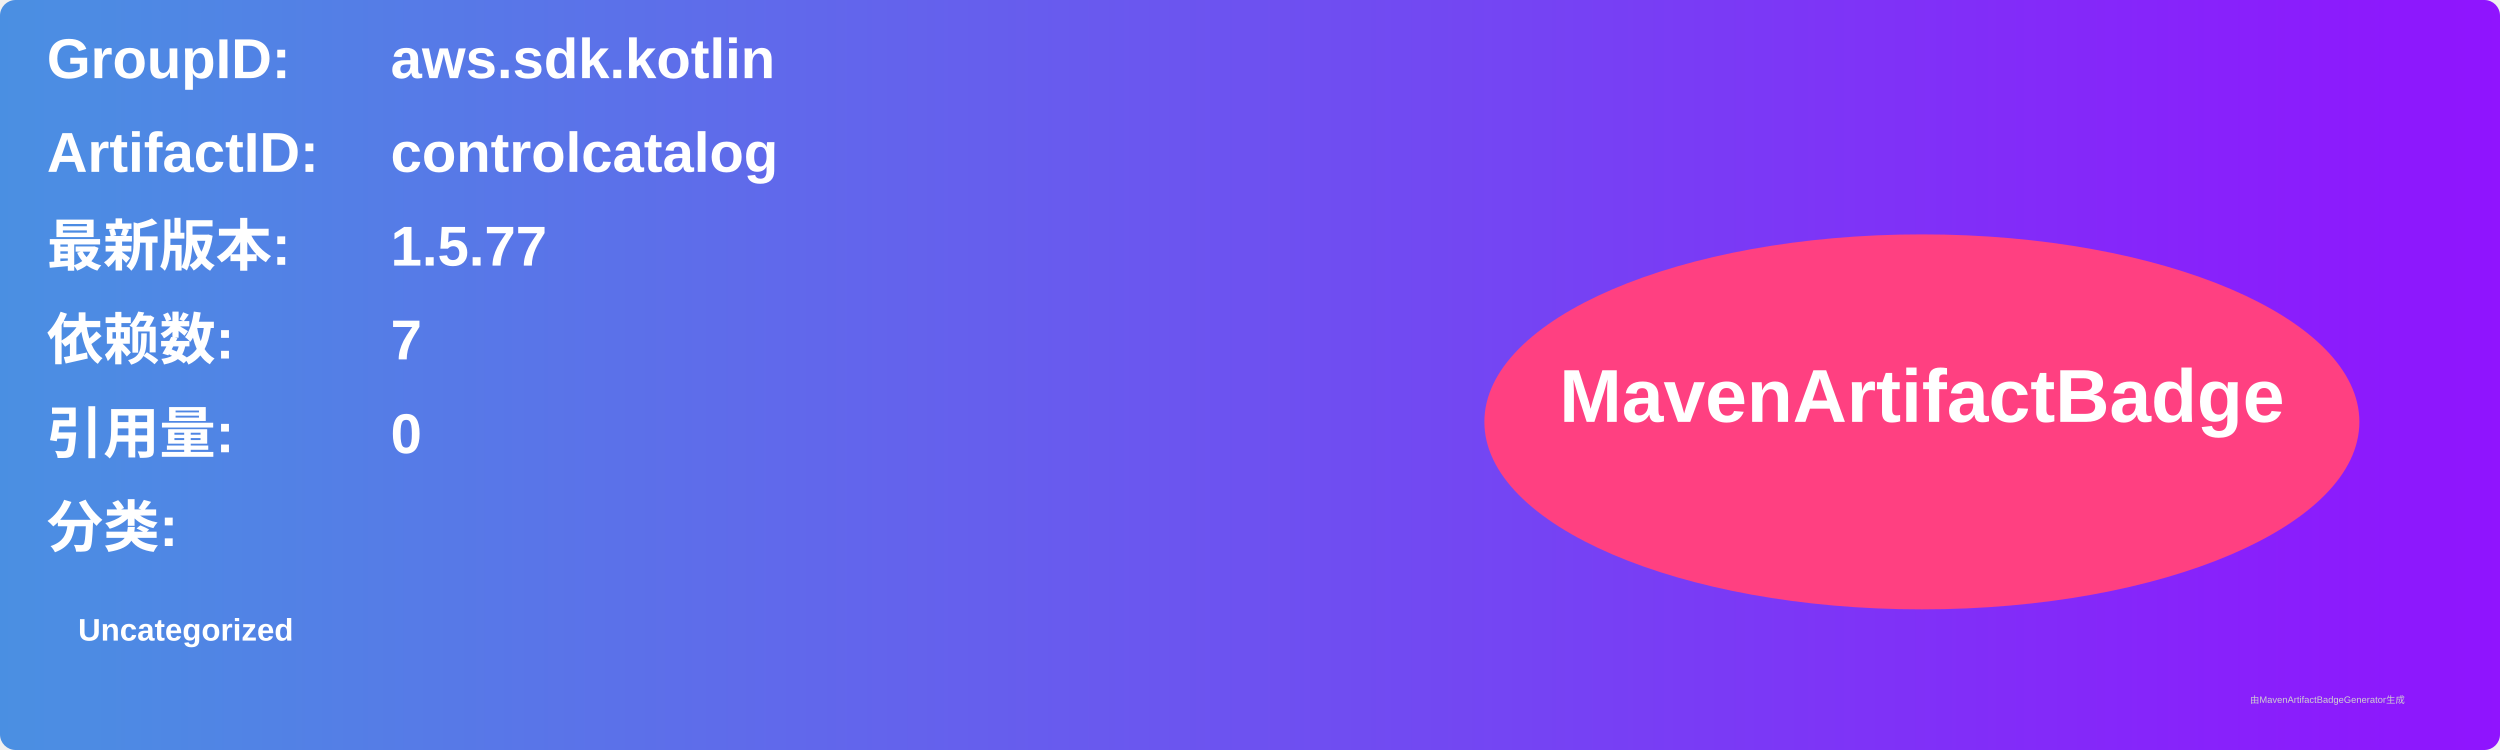
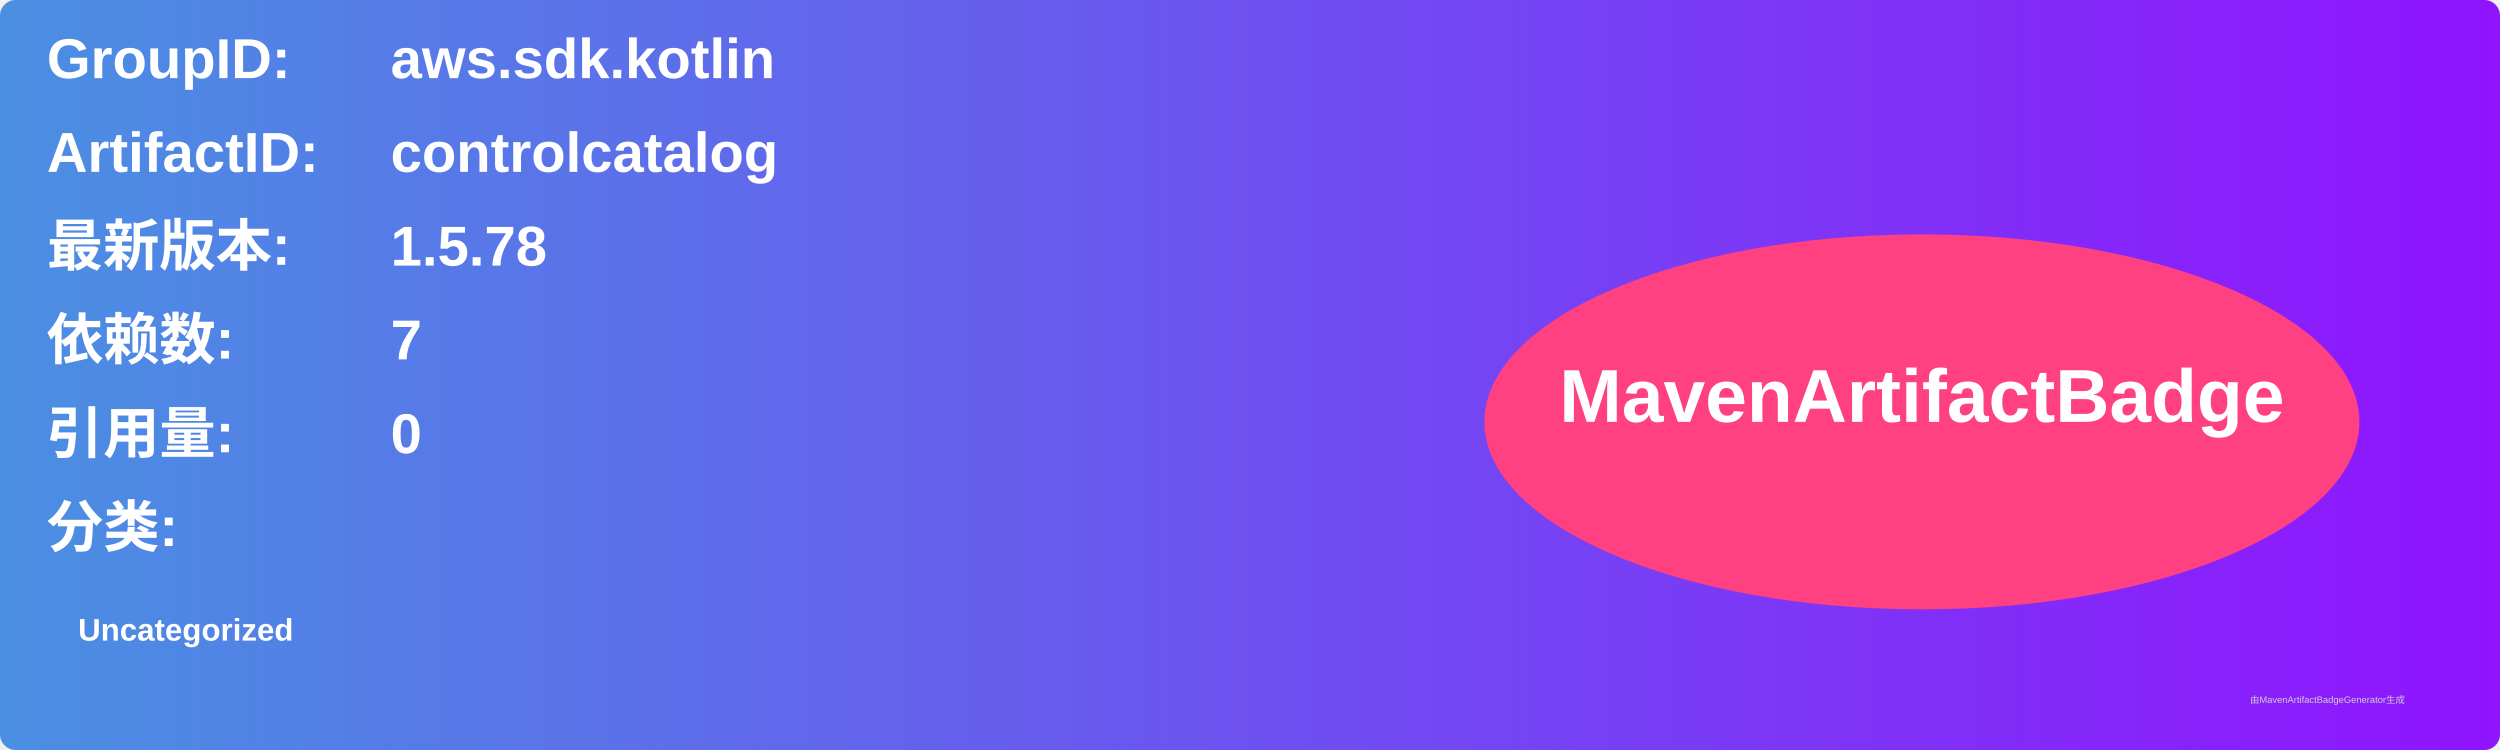
<svg xmlns="http://www.w3.org/2000/svg" width="800" height="240" viewBox="0 0 800 240">
  <linearGradient id="grad" x1="0%" y1="0%" x2="100%" y2="0%">
    <stop offset="0%" stop-color="#4a90e2" />
    <stop offset="100%" stop-color="#9013fe" />
  </linearGradient>
  <rect width="100%" height="100%" rx="5" ry="5" fill="url(#grad)" />
  <g transform="translate(15, 15)">
    <text x="0" y="10" font-family="Arial" font-size="18" fill="white" font-weight="bold" width="260">GroupID:</text>
    <text x="110" y="10" font-family="Arial" font-size="18" fill="white" font-weight="bold" width="460">aws.sdk.kotlin</text>
    <text x="0" y="40" font-family="Arial" font-size="18" fill="white" font-weight="bold" width="260">ArtifactID:</text>
    <text x="110" y="40" font-family="Arial" font-size="18" fill="white" font-weight="bold" width="460">controlcatalog</text>
    <text x="0" y="70" font-family="Arial" font-size="18" fill="white" font-weight="bold">最新版本:</text>
    <text x="110" y="70" font-family="Arial" font-size="18" fill="white" font-weight="bold">
-       <tspan font-weight="bold">1.5.77</tspan>
+       <tspan font-weight="bold">1.5.78</tspan>
    </text>
    <text x="0" y="100" font-family="Arial" font-size="18" fill="white" font-weight="bold">依赖数: </text>
    <text x="110" y="100" font-family="Arial" font-size="18" fill="white">
      <tspan font-weight="bold">7</tspan>
    </text>
    <text x="0" y="130" font-family="Arial" font-size="18" fill="white" font-weight="bold">引用量: </text>
    <text x="110" y="130" font-family="Arial" font-size="18" fill="white">
      <tspan font-weight="bold">0</tspan>
    </text>
    <text x="0" y="160" font-family="Arial" font-size="18" fill="white" font-weight="bold">分类:</text>
    <text x="10" y="190" font-family="Arial" font-size="10" fill="white">
      <tspan font-weight="bold">Uncategorized</tspan>
    </text>
    <ellipse cx="600" cy="120" rx="140" ry="60" fill="#ff4081" />
    <text x="600" y="120" text-anchor="middle" font-family="Arial" font-size="24" fill="white" font-weight="bold">MavenArtifactBadge</text>
  </g>
  <text x="720" y="225" font-family="Arial" font-size="3" fill="#d0d0d0">由MavenArtifactBadgeGenerator生成</text>
</svg>
